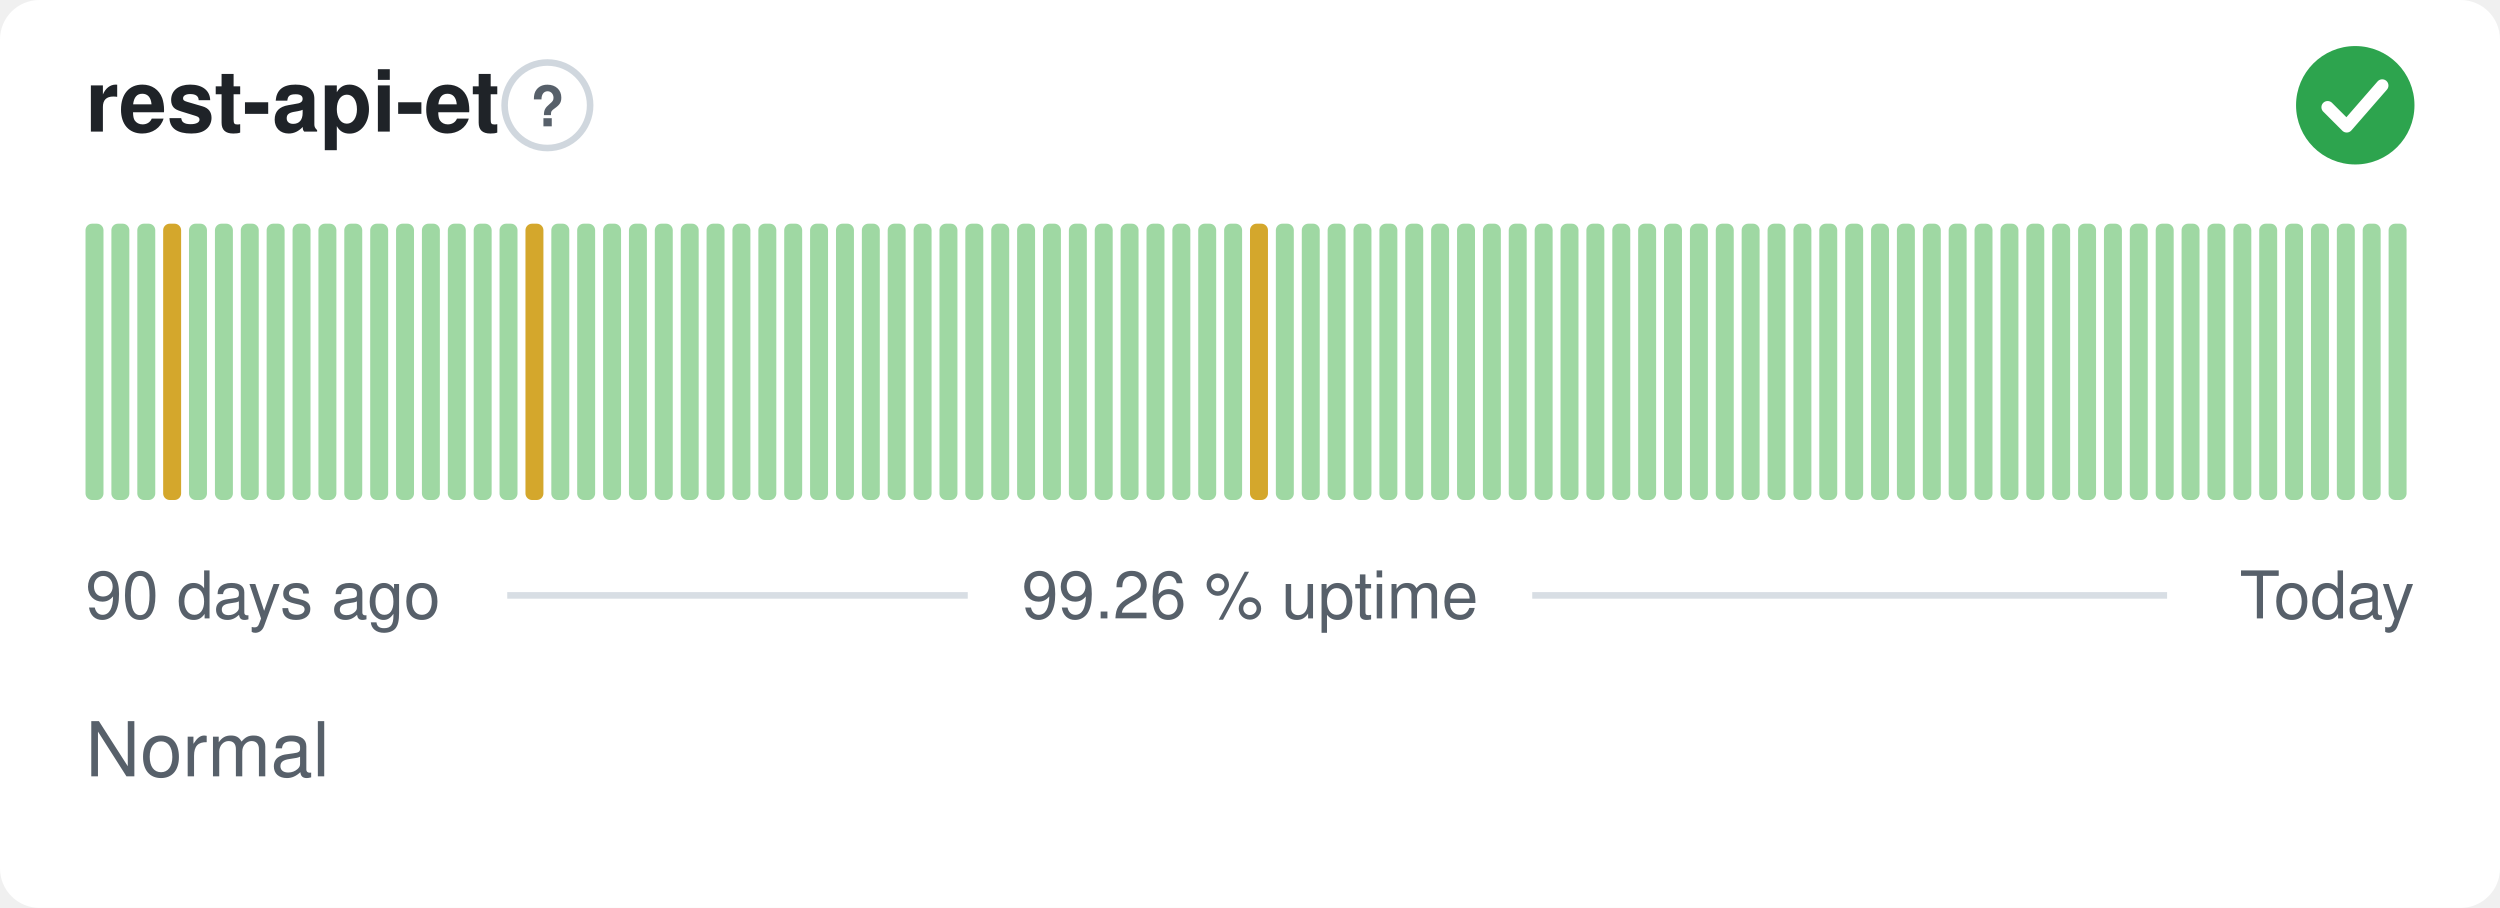
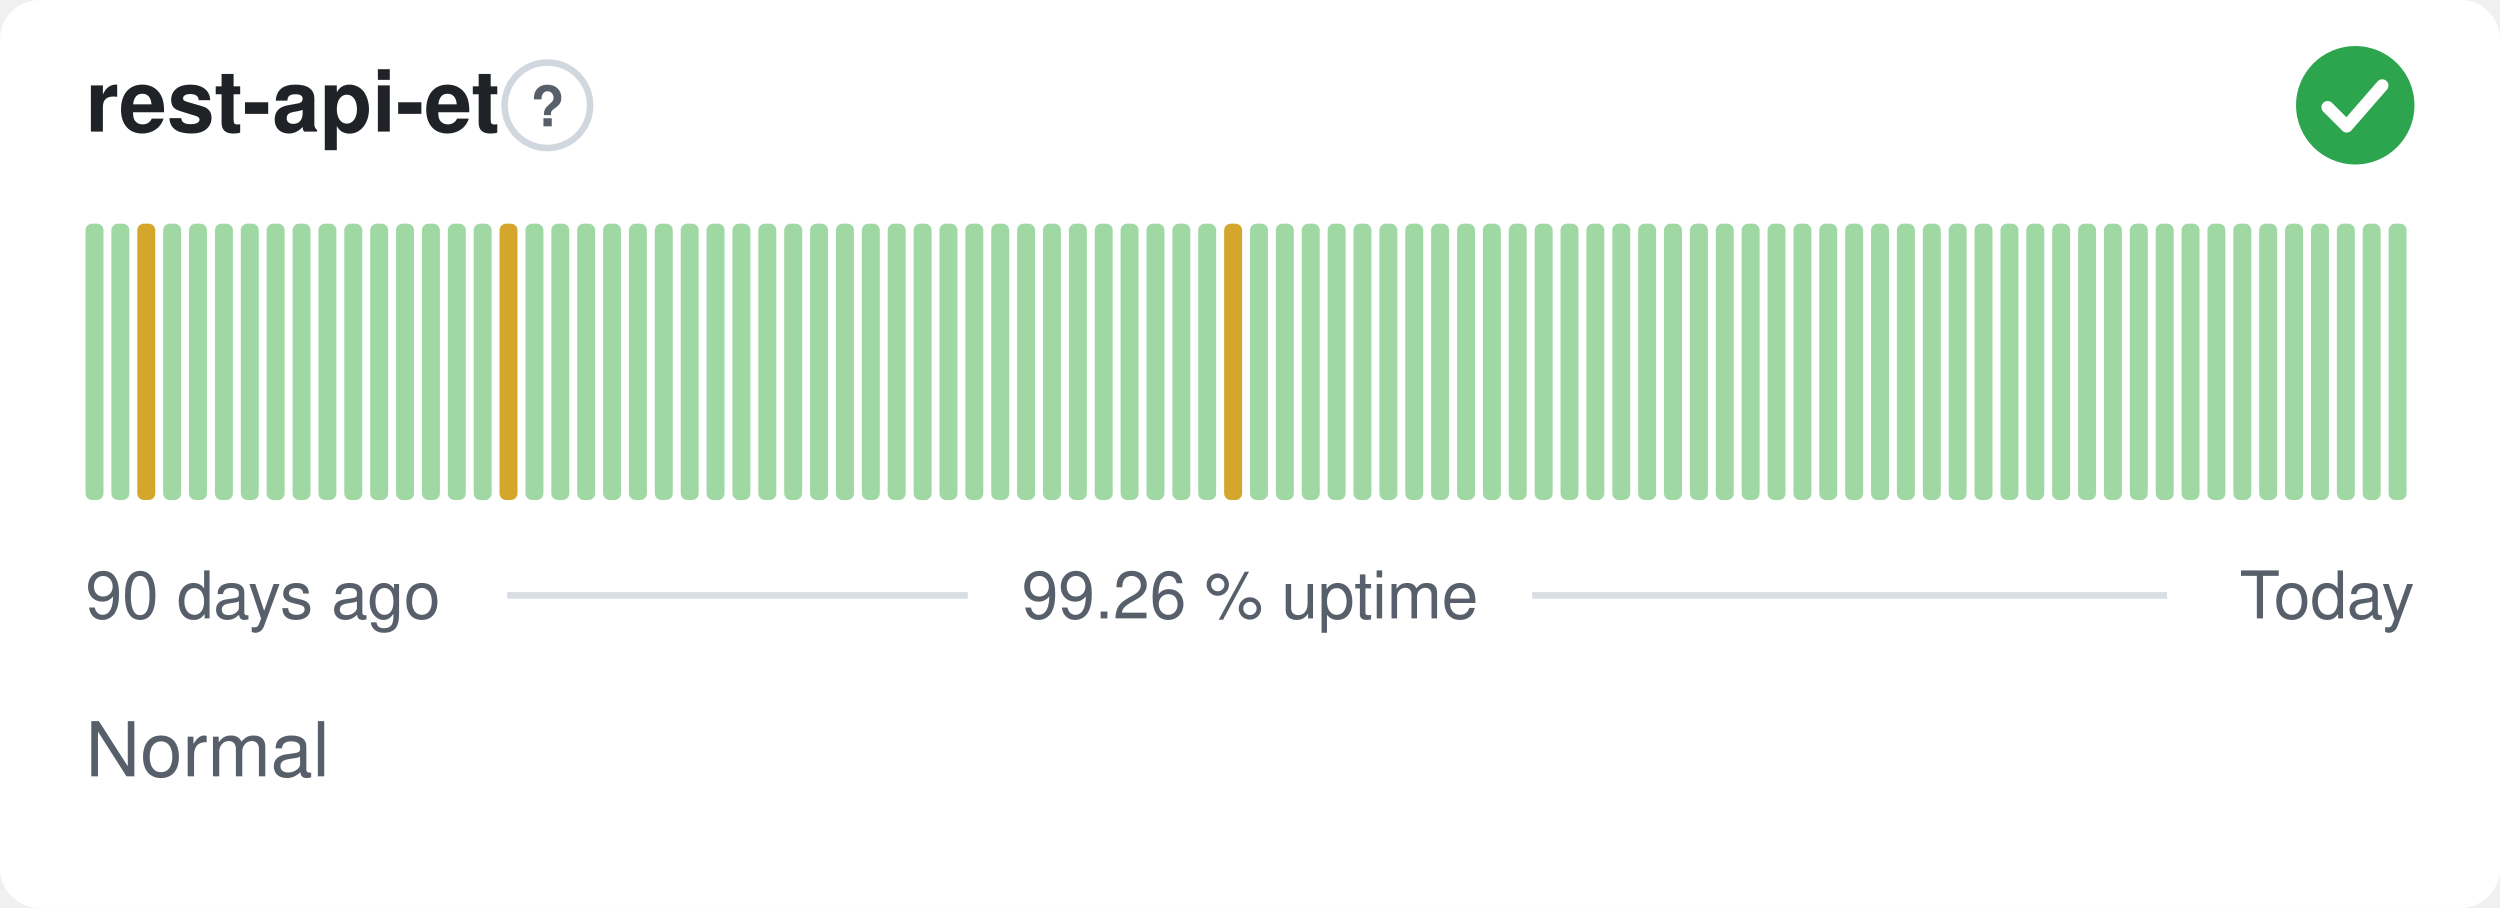
<svg xmlns="http://www.w3.org/2000/svg" width="380" height="138" viewBox="0 0 380 138" role="img" aria-label="rest-api-et: Normal, 99.26 % uptime over the last 90 days" font-family="-apple-system,BlinkMacSystemFont,'Segoe UI',Helvetica,Arial,sans-serif">
  <style>
    @media (prefers-color-scheme: dark) {
      .bg { fill: #0d1117 }
      .title { fill: #e6edf3 }
      .muted { fill: #8b949e }
      .hint { stroke: #30363d }
      .rule { stroke: #30363d }
      .nodata { fill: #21262d }
    }
  </style>
  <rect class="bg" width="380" height="138" rx="6" fill="#ffffff" />
  <text class="title" x="13" y="20" font-size="13" font-weight="600" fill="#1f2328">rest-api-et</text>
  <circle class="hint" cx="83.2" cy="16" r="6.5" fill="none" stroke="#d0d7de" stroke-width="1" />
  <text class="muted" x="83.2" y="19.2" text-anchor="middle" font-size="8.5" font-weight="700" fill="#57606a">?</text>
  <circle cx="358" cy="16" r="9" fill="#2da44e" />
  <path d="M353.80 16.30l2.90 2.90 5.40 -6.20" fill="none" stroke="#fff" stroke-width="1.89" stroke-linecap="round" stroke-linejoin="round" />
  <rect x="13.00" y="34.00" width="2.73" height="42.00" rx="1" fill="#9fd8a3" />
  <rect x="16.93" y="34.00" width="2.73" height="42.00" rx="1" fill="#9fd8a3" />
-   <rect x="20.87" y="34.00" width="2.73" height="42.00" rx="1" fill="#9fd8a3" />
-   <rect x="24.80" y="34.00" width="2.73" height="42.00" rx="1" fill="#d4a72c" />
+   <rect x="20.87" y="34.00" width="2.73" height="42.00" rx="1" fill="#d4a72c" />
+   <rect x="24.80" y="34.00" width="2.73" height="42.00" rx="1" fill="#9fd8a3" />
  <rect x="28.73" y="34.00" width="2.73" height="42.00" rx="1" fill="#9fd8a3" />
  <rect x="32.67" y="34.00" width="2.73" height="42.00" rx="1" fill="#9fd8a3" />
  <rect x="36.60" y="34.00" width="2.73" height="42.00" rx="1" fill="#9fd8a3" />
  <rect x="40.53" y="34.00" width="2.73" height="42.00" rx="1" fill="#9fd8a3" />
  <rect x="44.47" y="34.00" width="2.73" height="42.00" rx="1" fill="#9fd8a3" />
  <rect x="48.40" y="34.00" width="2.73" height="42.00" rx="1" fill="#9fd8a3" />
  <rect x="52.33" y="34.00" width="2.73" height="42.00" rx="1" fill="#9fd8a3" />
  <rect x="56.27" y="34.00" width="2.73" height="42.00" rx="1" fill="#9fd8a3" />
  <rect x="60.20" y="34.00" width="2.73" height="42.00" rx="1" fill="#9fd8a3" />
  <rect x="64.13" y="34.00" width="2.73" height="42.00" rx="1" fill="#9fd8a3" />
  <rect x="68.07" y="34.00" width="2.73" height="42.00" rx="1" fill="#9fd8a3" />
  <rect x="72.00" y="34.00" width="2.73" height="42.00" rx="1" fill="#9fd8a3" />
-   <rect x="75.93" y="34.00" width="2.73" height="42.00" rx="1" fill="#9fd8a3" />
-   <rect x="79.87" y="34.00" width="2.73" height="42.00" rx="1" fill="#d4a72c" />
+   <rect x="75.93" y="34.00" width="2.73" height="42.00" rx="1" fill="#d4a72c" />
+   <rect x="79.87" y="34.00" width="2.73" height="42.00" rx="1" fill="#9fd8a3" />
  <rect x="83.80" y="34.00" width="2.73" height="42.00" rx="1" fill="#9fd8a3" />
  <rect x="87.73" y="34.00" width="2.73" height="42.00" rx="1" fill="#9fd8a3" />
  <rect x="91.67" y="34.00" width="2.73" height="42.00" rx="1" fill="#9fd8a3" />
  <rect x="95.60" y="34.00" width="2.73" height="42.00" rx="1" fill="#9fd8a3" />
  <rect x="99.53" y="34.00" width="2.73" height="42.00" rx="1" fill="#9fd8a3" />
  <rect x="103.47" y="34.00" width="2.73" height="42.00" rx="1" fill="#9fd8a3" />
  <rect x="107.40" y="34.00" width="2.73" height="42.00" rx="1" fill="#9fd8a3" />
  <rect x="111.33" y="34.00" width="2.73" height="42.00" rx="1" fill="#9fd8a3" />
  <rect x="115.27" y="34.00" width="2.73" height="42.00" rx="1" fill="#9fd8a3" />
  <rect x="119.20" y="34.00" width="2.73" height="42.00" rx="1" fill="#9fd8a3" />
  <rect x="123.13" y="34.00" width="2.73" height="42.00" rx="1" fill="#9fd8a3" />
  <rect x="127.07" y="34.00" width="2.73" height="42.00" rx="1" fill="#9fd8a3" />
  <rect x="131.00" y="34.00" width="2.73" height="42.00" rx="1" fill="#9fd8a3" />
  <rect x="134.93" y="34.00" width="2.73" height="42.00" rx="1" fill="#9fd8a3" />
  <rect x="138.87" y="34.00" width="2.73" height="42.00" rx="1" fill="#9fd8a3" />
  <rect x="142.80" y="34.00" width="2.73" height="42.00" rx="1" fill="#9fd8a3" />
  <rect x="146.73" y="34.00" width="2.73" height="42.00" rx="1" fill="#9fd8a3" />
  <rect x="150.67" y="34.00" width="2.73" height="42.00" rx="1" fill="#9fd8a3" />
  <rect x="154.60" y="34.00" width="2.73" height="42.00" rx="1" fill="#9fd8a3" />
  <rect x="158.53" y="34.00" width="2.73" height="42.00" rx="1" fill="#9fd8a3" />
  <rect x="162.47" y="34.00" width="2.73" height="42.00" rx="1" fill="#9fd8a3" />
  <rect x="166.40" y="34.00" width="2.73" height="42.00" rx="1" fill="#9fd8a3" />
  <rect x="170.33" y="34.00" width="2.73" height="42.00" rx="1" fill="#9fd8a3" />
  <rect x="174.27" y="34.00" width="2.73" height="42.00" rx="1" fill="#9fd8a3" />
  <rect x="178.20" y="34.00" width="2.73" height="42.00" rx="1" fill="#9fd8a3" />
  <rect x="182.13" y="34.00" width="2.73" height="42.00" rx="1" fill="#9fd8a3" />
-   <rect x="186.07" y="34.00" width="2.73" height="42.00" rx="1" fill="#9fd8a3" />
-   <rect x="190.00" y="34.00" width="2.73" height="42.00" rx="1" fill="#d4a72c" />
+   <rect x="186.07" y="34.00" width="2.73" height="42.00" rx="1" fill="#d4a72c" />
+   <rect x="190.00" y="34.00" width="2.73" height="42.00" rx="1" fill="#9fd8a3" />
  <rect x="193.93" y="34.00" width="2.73" height="42.00" rx="1" fill="#9fd8a3" />
  <rect x="197.87" y="34.00" width="2.73" height="42.00" rx="1" fill="#9fd8a3" />
  <rect x="201.80" y="34.00" width="2.73" height="42.00" rx="1" fill="#9fd8a3" />
  <rect x="205.73" y="34.00" width="2.73" height="42.00" rx="1" fill="#9fd8a3" />
  <rect x="209.67" y="34.00" width="2.73" height="42.00" rx="1" fill="#9fd8a3" />
  <rect x="213.60" y="34.00" width="2.73" height="42.00" rx="1" fill="#9fd8a3" />
  <rect x="217.53" y="34.00" width="2.73" height="42.00" rx="1" fill="#9fd8a3" />
  <rect x="221.47" y="34.00" width="2.73" height="42.00" rx="1" fill="#9fd8a3" />
  <rect x="225.40" y="34.00" width="2.73" height="42.00" rx="1" fill="#9fd8a3" />
  <rect x="229.33" y="34.00" width="2.73" height="42.00" rx="1" fill="#9fd8a3" />
  <rect x="233.27" y="34.00" width="2.73" height="42.00" rx="1" fill="#9fd8a3" />
  <rect x="237.20" y="34.00" width="2.73" height="42.00" rx="1" fill="#9fd8a3" />
  <rect x="241.13" y="34.00" width="2.73" height="42.00" rx="1" fill="#9fd8a3" />
  <rect x="245.07" y="34.00" width="2.73" height="42.00" rx="1" fill="#9fd8a3" />
  <rect x="249.00" y="34.00" width="2.73" height="42.00" rx="1" fill="#9fd8a3" />
  <rect x="252.93" y="34.00" width="2.73" height="42.00" rx="1" fill="#9fd8a3" />
  <rect x="256.87" y="34.00" width="2.73" height="42.00" rx="1" fill="#9fd8a3" />
  <rect x="260.80" y="34.00" width="2.73" height="42.00" rx="1" fill="#9fd8a3" />
  <rect x="264.73" y="34.00" width="2.73" height="42.00" rx="1" fill="#9fd8a3" />
  <rect x="268.67" y="34.00" width="2.73" height="42.00" rx="1" fill="#9fd8a3" />
  <rect x="272.60" y="34.00" width="2.73" height="42.00" rx="1" fill="#9fd8a3" />
  <rect x="276.53" y="34.00" width="2.73" height="42.00" rx="1" fill="#9fd8a3" />
  <rect x="280.47" y="34.00" width="2.73" height="42.00" rx="1" fill="#9fd8a3" />
  <rect x="284.40" y="34.00" width="2.73" height="42.00" rx="1" fill="#9fd8a3" />
  <rect x="288.33" y="34.00" width="2.73" height="42.00" rx="1" fill="#9fd8a3" />
  <rect x="292.27" y="34.00" width="2.73" height="42.00" rx="1" fill="#9fd8a3" />
  <rect x="296.20" y="34.00" width="2.73" height="42.00" rx="1" fill="#9fd8a3" />
  <rect x="300.13" y="34.00" width="2.73" height="42.00" rx="1" fill="#9fd8a3" />
  <rect x="304.07" y="34.00" width="2.73" height="42.00" rx="1" fill="#9fd8a3" />
  <rect x="308.00" y="34.00" width="2.73" height="42.00" rx="1" fill="#9fd8a3" />
  <rect x="311.93" y="34.00" width="2.73" height="42.00" rx="1" fill="#9fd8a3" />
  <rect x="315.87" y="34.00" width="2.73" height="42.00" rx="1" fill="#9fd8a3" />
  <rect x="319.80" y="34.00" width="2.73" height="42.00" rx="1" fill="#9fd8a3" />
  <rect x="323.73" y="34.00" width="2.73" height="42.00" rx="1" fill="#9fd8a3" />
  <rect x="327.67" y="34.00" width="2.73" height="42.00" rx="1" fill="#9fd8a3" />
  <rect x="331.60" y="34.00" width="2.73" height="42.00" rx="1" fill="#9fd8a3" />
  <rect x="335.53" y="34.00" width="2.73" height="42.00" rx="1" fill="#9fd8a3" />
  <rect x="339.47" y="34.00" width="2.73" height="42.00" rx="1" fill="#9fd8a3" />
  <rect x="343.40" y="34.00" width="2.73" height="42.00" rx="1" fill="#9fd8a3" />
  <rect x="347.33" y="34.00" width="2.73" height="42.00" rx="1" fill="#9fd8a3" />
  <rect x="351.27" y="34.00" width="2.73" height="42.00" rx="1" fill="#9fd8a3" />
  <rect x="355.20" y="34.00" width="2.73" height="42.00" rx="1" fill="#9fd8a3" />
  <rect x="359.13" y="34.00" width="2.73" height="42.00" rx="1" fill="#9fd8a3" />
  <rect x="363.07" y="34.00" width="2.73" height="42.00" rx="1" fill="#9fd8a3" />
  <text class="muted" x="13" y="94" font-size="10" fill="#57606a">90 days ago</text>
  <text class="muted" x="190" y="94" text-anchor="middle" font-size="10" fill="#57606a">99.26 % uptime</text>
  <text class="muted" x="367" y="94" text-anchor="end" font-size="10" fill="#57606a">Today</text>
  <line class="rule" x1="77.1" y1="90.5" x2="147.1" y2="90.5" stroke="#d8dee4" stroke-width="1" />
  <line class="rule" x1="232.9" y1="90.5" x2="329.4" y2="90.5" stroke="#d8dee4" stroke-width="1" />
  <text class="muted" x="13" y="118" font-size="11.5" fill="#57606a">Normal</text>
</svg>
